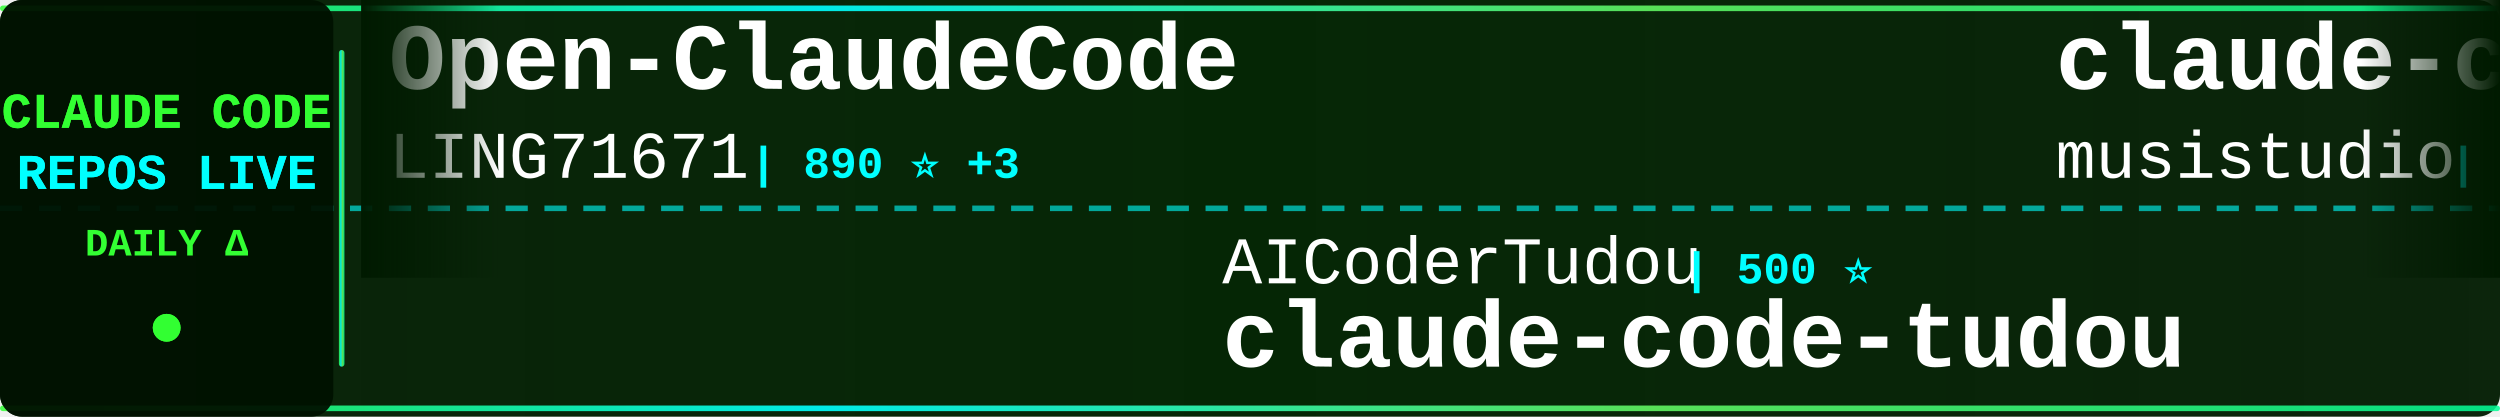
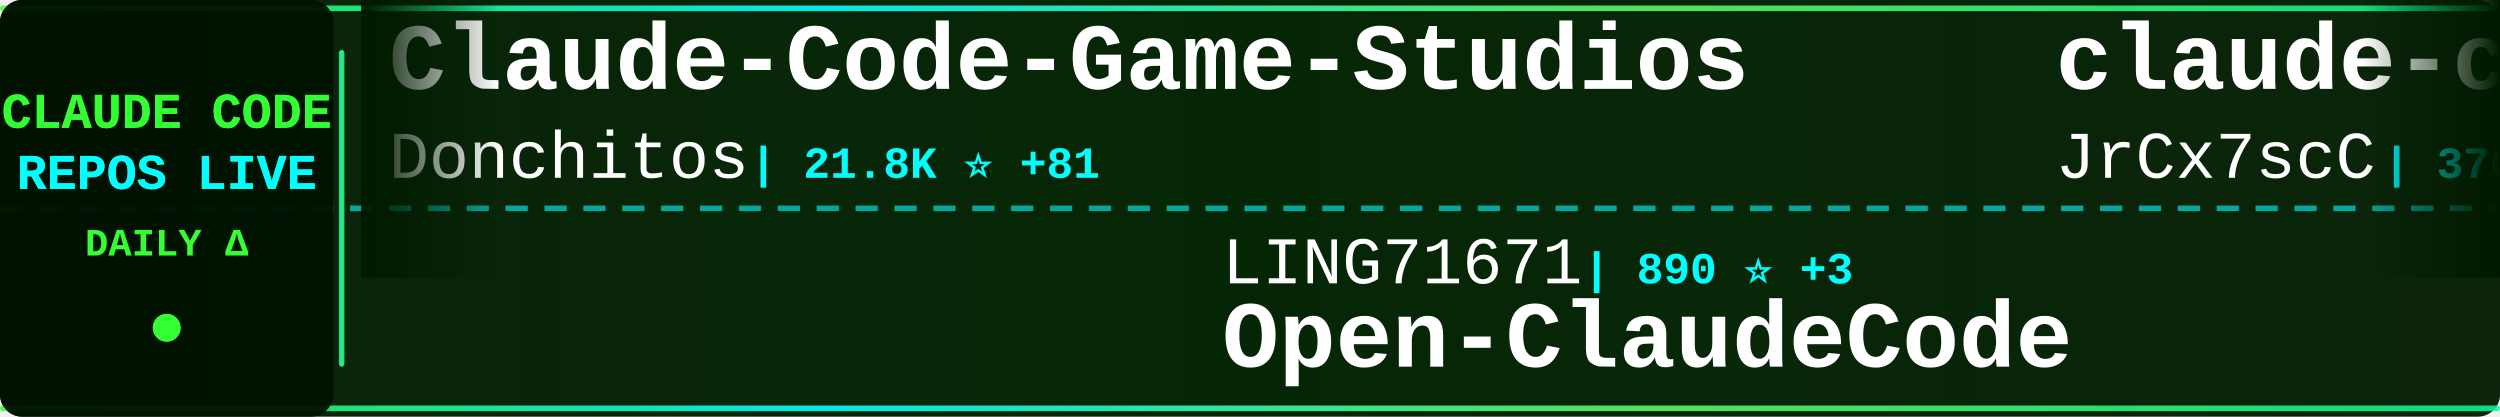
<svg xmlns="http://www.w3.org/2000/svg" width="900" height="150">
  <defs>
    <linearGradient id="tickerBg" x1="0%" y1="0%" x2="100%" y2="0%">
      <stop offset="0%" style="stop-color:#001a00;stop-opacity:0.95" />
      <stop offset="50%" style="stop-color:#002200;stop-opacity:0.98" />
      <stop offset="100%" style="stop-color:#001a00;stop-opacity:0.95" />
    </linearGradient>
    <linearGradient id="borderGrad" x1="0%" y1="0%" x2="100%" y2="0%">
      <stop offset="0%" style="stop-color:#33ff33;stop-opacity:0.85">
        <animate attributeName="stop-opacity" values="0.85;1;0.85" dur="2s" repeatCount="indefinite" />
      </stop>
      <stop offset="33%" style="stop-color:#00ffff;stop-opacity:0.9">
        <animate attributeName="stop-opacity" values="0.9;1;0.9" dur="2.2s" repeatCount="indefinite" />
      </stop>
      <stop offset="66%" style="stop-color:#66ff66;stop-opacity:0.85">
        <animate attributeName="stop-opacity" values="0.85;1;0.85" dur="1.8s" repeatCount="indefinite" />
      </stop>
      <stop offset="100%" style="stop-color:#00ff99;stop-opacity:0.85">
        <animate attributeName="stop-opacity" values="0.85;1;0.85" dur="2s" repeatCount="indefinite" />
      </stop>
    </linearGradient>
    <filter id="textGlow">
      <feGaussianBlur stdDeviation="0.1" result="coloredBlur" />
      <feMerge>
        <feMergeNode in="coloredBlur" />
        <feMergeNode in="SourceGraphic" />
      </feMerge>
    </filter>
    <filter id="metricGlow">
      <feGaussianBlur stdDeviation="0.2" result="coloredBlur" />
      <feMerge>
        <feMergeNode in="coloredBlur" />
        <feMergeNode in="SourceGraphic" />
      </feMerge>
    </filter>
    <linearGradient id="leftFade" x1="0%" y1="0%" x2="100%" y2="0%">
      <stop offset="0%" style="stop-color:#001a00;stop-opacity:1" />
      <stop offset="100%" style="stop-color:#001a00;stop-opacity:0" />
    </linearGradient>
    <linearGradient id="rightFade" x1="0%" y1="0%" x2="100%" y2="0%">
      <stop offset="0%" style="stop-color:#001a00;stop-opacity:0" />
      <stop offset="100%" style="stop-color:#001a00;stop-opacity:1" />
    </linearGradient>
  </defs>
  <rect width="900" height="150" fill="url(#tickerBg)" rx="8" />
  <rect x="0" y="2" width="900" height="2" fill="url(#borderGrad)" rx="1" />
  <rect x="0" y="146" width="900" height="2" fill="url(#borderGrad)" rx="1" />
  <line x1="0" y1="75" x2="900" y2="75" stroke="#00ffff" stroke-width="2" stroke-dasharray="8 6" opacity="0.6" />
  <rect x="0" y="0" width="120" height="150" fill="#001100" opacity="0.95" rx="8" />
  <text x="60" y="46" font-family="'Courier New', monospace" font-size="18" font-weight="bold" fill="#33ff33" text-anchor="middle" filter="url(#textGlow)">
    CLAUDE CODE
  </text>
  <text x="60" y="68" font-family="'Courier New', monospace" font-size="18" font-weight="bold" fill="#00ffff" text-anchor="middle" filter="url(#textGlow)">
    REPOS LIVE
  </text>
  <text x="60" y="92" font-family="'Courier New', monospace" font-size="14" font-weight="bold" fill="#33ff33" text-anchor="middle">
    DAILY Δ
  </text>
  <circle cx="60" cy="118" r="5" fill="#33ff33" filter="url(#metricGlow)">
    <animate attributeName="r" values="4;6;4" dur="1.5s" repeatCount="indefinite" />
    <animate attributeName="opacity" values="0.6;1;0.6" dur="1.5s" repeatCount="indefinite" />
  </circle>
  <rect x="122" y="18" width="2" height="114" fill="url(#borderGrad)" rx="1" />
  <clipPath id="tickerClip">
    <rect x="130" y="0" width="770" height="150" />
  </clipPath>
  <g clip-path="url(#tickerClip)">
    <g id="tickerItems">
      <animateTransform attributeName="transform" attributeType="XML" type="translate" from="0 0" to="-3000 0" dur="54s" repeatCount="indefinite" />
      <g transform="translate(0, 0)">
-         <text x="140" y="32" font-family="'Courier New', monospace" font-size="34" font-weight="bold" fill="#ffffff">Open-ClaudeCode</text>
-         <text x="140" y="64" font-family="'Courier New', monospace" font-size="24" font-weight="normal" fill="#ffffff" opacity="1.0">LING71671</text>
-         <text x="270" y="64" font-family="'Courier New', monospace" font-size="16" font-weight="bold" fill="#00ffff"> | 890 ⭐ +3</text>
+         <text x="140" y="32" font-family="'Courier New', monospace" font-size="34" font-weight="bold" fill="#ffffff">Claude-Code-Game-Studios</text>
+         <text x="140" y="64" font-family="'Courier New', monospace" font-size="24" font-weight="normal" fill="#ffffff" opacity="1.0">Donchitos</text>
+         <text x="270" y="64" font-family="'Courier New', monospace" font-size="16" font-weight="bold" fill="#00ffff"> | 21.8K ⭐ +81</text>
      </g>
      <g transform="translate(300, 0)">
-         <text x="140" y="102" font-family="'Courier New', monospace" font-size="24" font-weight="normal" fill="#ffffff" opacity="1.0">AICoderTudou</text>
-         <text x="306" y="102" font-family="'Courier New', monospace" font-size="16" font-weight="bold" fill="#00ffff"> | 500 ⭐</text>
-         <text x="140" y="132" font-family="'Courier New', monospace" font-size="34" font-weight="bold" fill="#ffffff">claude-code-tudou</text>
+         <text x="140" y="102" font-family="'Courier New', monospace" font-size="24" font-weight="normal" fill="#ffffff" opacity="1.0">LING71671</text>
+         <text x="270" y="102" font-family="'Courier New', monospace" font-size="16" font-weight="bold" fill="#00ffff"> | 890 ⭐ +3</text>
+         <text x="140" y="132" font-family="'Courier New', monospace" font-size="34" font-weight="bold" fill="#ffffff">Open-ClaudeCode</text>
      </g>
      <g transform="translate(600, 0)">
-         <text x="140" y="32" font-family="'Courier New', monospace" font-size="34" font-weight="bold" fill="#ffffff">claude-code-router</text>
-         <text x="140" y="64" font-family="'Courier New', monospace" font-size="24" font-weight="normal" fill="#ffffff" opacity="1.0">musistudio</text>
-         <text x="282" y="64" font-family="'Courier New', monospace" font-size="16" font-weight="bold" fill="#00ffff"> | 35.0K ⭐ +33</text>
+         <text x="140" y="32" font-family="'Courier New', monospace" font-size="34" font-weight="bold" fill="#ffffff">claude-code-source</text>
+         <text x="140" y="64" font-family="'Courier New', monospace" font-size="24" font-weight="normal" fill="#ffffff" opacity="1.0">JrCx7scC</text>
+         <text x="258" y="64" font-family="'Courier New', monospace" font-size="16" font-weight="bold" fill="#00ffff"> | 370 ⭐</text>
      </g>
      <g transform="translate(900, 0)">
-         <text x="140" y="102" font-family="'Courier New', monospace" font-size="24" font-weight="normal" fill="#ffffff" opacity="1.0">affaan-m</text>
-         <text x="258" y="102" font-family="'Courier New', monospace" font-size="16" font-weight="bold" fill="#00ffff"> | 216.7K ⭐ +622</text>
-         <text x="140" y="132" font-family="'Courier New', monospace" font-size="34" font-weight="bold" fill="#ffffff">ECC</text>
+         <text x="140" y="102" font-family="'Courier New', monospace" font-size="24" font-weight="normal" fill="#ffffff" opacity="1.0">router-for-me</text>
+         <text x="318" y="102" font-family="'Courier New', monospace" font-size="16" font-weight="bold" fill="#00ffff"> | 37.7K ⭐ +98</text>
+         <text x="140" y="132" font-family="'Courier New', monospace" font-size="34" font-weight="bold" fill="#ffffff">CLIProxyAPI</text>
      </g>
      <g transform="translate(1200, 0)">
-         <text x="140" y="32" font-family="'Courier New', monospace" font-size="34" font-weight="bold" fill="#ffffff">Claude-Code-Usage-Monito...</text>
-         <text x="140" y="64" font-family="'Courier New', monospace" font-size="24" font-weight="normal" fill="#ffffff" opacity="1.0">Maciek-roboblog</text>
-         <text x="342" y="64" font-family="'Courier New', monospace" font-size="16" font-weight="bold" fill="#00ffff"> | 8.2K ⭐ +9</text>
+         <text x="140" y="32" font-family="'Courier New', monospace" font-size="34" font-weight="bold" fill="#ffffff">claude-code-engineering</text>
+         <text x="140" y="64" font-family="'Courier New', monospace" font-size="24" font-weight="normal" fill="#ffffff" opacity="1.0">huangjia2019</text>
+         <text x="306" y="64" font-family="'Courier New', monospace" font-size="16" font-weight="bold" fill="#00ffff"> | 845 ⭐ +6</text>
      </g>
      <g transform="translate(1500, 0)">
-         <text x="140" y="102" font-family="'Courier New', monospace" font-size="24" font-weight="normal" fill="#ffffff" opacity="1.0">jqueryscript</text>
-         <text x="306" y="102" font-family="'Courier New', monospace" font-size="16" font-weight="bold" fill="#00ffff"> | 426 ⭐ +1</text>
-         <text x="140" y="132" font-family="'Courier New', monospace" font-size="34" font-weight="bold" fill="#ffffff">awesome-claude-code</text>
+         <text x="140" y="102" font-family="'Courier New', monospace" font-size="24" font-weight="normal" fill="#ffffff" opacity="1.0">guanshan</text>
+         <text x="258" y="102" font-family="'Courier New', monospace" font-size="16" font-weight="bold" fill="#00ffff"> | 60 ⭐</text>
+         <text x="140" y="132" font-family="'Courier New', monospace" font-size="34" font-weight="bold" fill="#ffffff">ClaudeCode</text>
      </g>
      <g transform="translate(1800, 0)">
-         <text x="140" y="32" font-family="'Courier New', monospace" font-size="34" font-weight="bold" fill="#ffffff">claude-code-telegram</text>
-         <text x="140" y="64" font-family="'Courier New', monospace" font-size="24" font-weight="normal" fill="#ffffff" opacity="1.0">RichardAtCT</text>
-         <text x="294" y="64" font-family="'Courier New', monospace" font-size="16" font-weight="bold" fill="#00ffff"> | 2.7K ⭐ +2</text>
+         <text x="140" y="32" font-family="'Courier New', monospace" font-size="34" font-weight="bold" fill="#ffffff">claude-code-guide</text>
+         <text x="140" y="64" font-family="'Courier New', monospace" font-size="24" font-weight="normal" fill="#ffffff" opacity="1.0">Cranot</text>
+         <text x="234" y="64" font-family="'Courier New', monospace" font-size="16" font-weight="bold" fill="#00ffff"> | 2.8K ⭐ +1</text>
      </g>
      <g transform="translate(2100, 0)">
-         <text x="140" y="102" font-family="'Courier New', monospace" font-size="24" font-weight="normal" fill="#ffffff" opacity="1.0">oboard</text>
-         <text x="234" y="102" font-family="'Courier New', monospace" font-size="16" font-weight="bold" fill="#00ffff"> | 3.2K ⭐ +1</text>
-         <text x="140" y="132" font-family="'Courier New', monospace" font-size="34" font-weight="bold" fill="#ffffff">claude-code-rev</text>
+         <text x="140" y="102" font-family="'Courier New', monospace" font-size="24" font-weight="normal" fill="#ffffff" opacity="1.0">anthropics</text>
+         <text x="282" y="102" font-family="'Courier New', monospace" font-size="16" font-weight="bold" fill="#00ffff"> | 881 ⭐ +2</text>
+         <text x="140" y="132" font-family="'Courier New', monospace" font-size="34" font-weight="bold" fill="#ffffff">claude-code-base-action</text>
      </g>
      <g transform="translate(2400, 0)">
-         <text x="140" y="32" font-family="'Courier New', monospace" font-size="34" font-weight="bold" fill="#ffffff">claude-code-analysis</text>
-         <text x="140" y="64" font-family="'Courier New', monospace" font-size="24" font-weight="normal" fill="#ffffff" opacity="1.0">liuup</text>
-         <text x="222" y="64" font-family="'Courier New', monospace" font-size="16" font-weight="bold" fill="#00ffff"> | 3.2K ⭐ +18</text>
+         <text x="140" y="32" font-family="'Courier New', monospace" font-size="34" font-weight="bold" fill="#ffffff">claude-code-video-toolki...</text>
+         <text x="140" y="64" font-family="'Courier New', monospace" font-size="24" font-weight="normal" fill="#ffffff" opacity="1.0">digitalsamba</text>
+         <text x="306" y="64" font-family="'Courier New', monospace" font-size="16" font-weight="bold" fill="#00ffff"> | 1.5K ⭐ +12</text>
      </g>
      <g transform="translate(2700, 0)">
-         <text x="140" y="102" font-family="'Courier New', monospace" font-size="24" font-weight="normal" fill="#ffffff" opacity="1.0">JrCx7scC</text>
-         <text x="258" y="102" font-family="'Courier New', monospace" font-size="16" font-weight="bold" fill="#00ffff"> | 370 ⭐</text>
-         <text x="140" y="132" font-family="'Courier New', monospace" font-size="34" font-weight="bold" fill="#ffffff">claude-code-source</text>
+         <text x="140" y="102" font-family="'Courier New', monospace" font-size="24" font-weight="normal" fill="#ffffff" opacity="1.0">ghuntley</text>
+         <text x="258" y="102" font-family="'Courier New', monospace" font-size="16" font-weight="bold" fill="#00ffff"> | 985 ⭐</text>
+         <text x="140" y="132" font-family="'Courier New', monospace" font-size="34" font-weight="bold" fill="#ffffff">claude-code-source-code-...</text>
      </g>
      <g transform="translate(3000, 0)">
-         <text x="140" y="32" font-family="'Courier New', monospace" font-size="34" font-weight="bold" fill="#ffffff">Open-ClaudeCode</text>
-         <text x="140" y="64" font-family="'Courier New', monospace" font-size="24" font-weight="normal" fill="#ffffff" opacity="1.0">LING71671</text>
-         <text x="270" y="64" font-family="'Courier New', monospace" font-size="16" font-weight="bold" fill="#00ffff"> | 890 ⭐ +3</text>
+         <text x="140" y="32" font-family="'Courier New', monospace" font-size="34" font-weight="bold" fill="#ffffff">Claude-Code-Game-Studios</text>
+         <text x="140" y="64" font-family="'Courier New', monospace" font-size="24" font-weight="normal" fill="#ffffff" opacity="1.0">Donchitos</text>
+         <text x="270" y="64" font-family="'Courier New', monospace" font-size="16" font-weight="bold" fill="#00ffff"> | 21.8K ⭐ +81</text>
      </g>
      <g transform="translate(3300, 0)">
-         <text x="140" y="102" font-family="'Courier New', monospace" font-size="24" font-weight="normal" fill="#ffffff" opacity="1.0">AICoderTudou</text>
-         <text x="306" y="102" font-family="'Courier New', monospace" font-size="16" font-weight="bold" fill="#00ffff"> | 500 ⭐</text>
-         <text x="140" y="132" font-family="'Courier New', monospace" font-size="34" font-weight="bold" fill="#ffffff">claude-code-tudou</text>
+         <text x="140" y="102" font-family="'Courier New', monospace" font-size="24" font-weight="normal" fill="#ffffff" opacity="1.0">LING71671</text>
+         <text x="270" y="102" font-family="'Courier New', monospace" font-size="16" font-weight="bold" fill="#00ffff"> | 890 ⭐ +3</text>
+         <text x="140" y="132" font-family="'Courier New', monospace" font-size="34" font-weight="bold" fill="#ffffff">Open-ClaudeCode</text>
      </g>
      <g transform="translate(3600, 0)">
-         <text x="140" y="32" font-family="'Courier New', monospace" font-size="34" font-weight="bold" fill="#ffffff">claude-code-router</text>
-         <text x="140" y="64" font-family="'Courier New', monospace" font-size="24" font-weight="normal" fill="#ffffff" opacity="1.0">musistudio</text>
-         <text x="282" y="64" font-family="'Courier New', monospace" font-size="16" font-weight="bold" fill="#00ffff"> | 35.0K ⭐ +33</text>
+         <text x="140" y="32" font-family="'Courier New', monospace" font-size="34" font-weight="bold" fill="#ffffff">claude-code-source</text>
+         <text x="140" y="64" font-family="'Courier New', monospace" font-size="24" font-weight="normal" fill="#ffffff" opacity="1.0">JrCx7scC</text>
+         <text x="258" y="64" font-family="'Courier New', monospace" font-size="16" font-weight="bold" fill="#00ffff"> | 370 ⭐</text>
      </g>
      <g transform="translate(3900, 0)">
-         <text x="140" y="102" font-family="'Courier New', monospace" font-size="24" font-weight="normal" fill="#ffffff" opacity="1.0">affaan-m</text>
-         <text x="258" y="102" font-family="'Courier New', monospace" font-size="16" font-weight="bold" fill="#00ffff"> | 216.7K ⭐ +622</text>
-         <text x="140" y="132" font-family="'Courier New', monospace" font-size="34" font-weight="bold" fill="#ffffff">ECC</text>
+         <text x="140" y="102" font-family="'Courier New', monospace" font-size="24" font-weight="normal" fill="#ffffff" opacity="1.0">router-for-me</text>
+         <text x="318" y="102" font-family="'Courier New', monospace" font-size="16" font-weight="bold" fill="#00ffff"> | 37.7K ⭐ +98</text>
+         <text x="140" y="132" font-family="'Courier New', monospace" font-size="34" font-weight="bold" fill="#ffffff">CLIProxyAPI</text>
      </g>
    </g>
  </g>
  <rect x="130" y="0" width="50" height="100" fill="url(#leftFade)" />
  <rect x="850" y="0" width="50" height="100" fill="url(#rightFade)" />
</svg>
